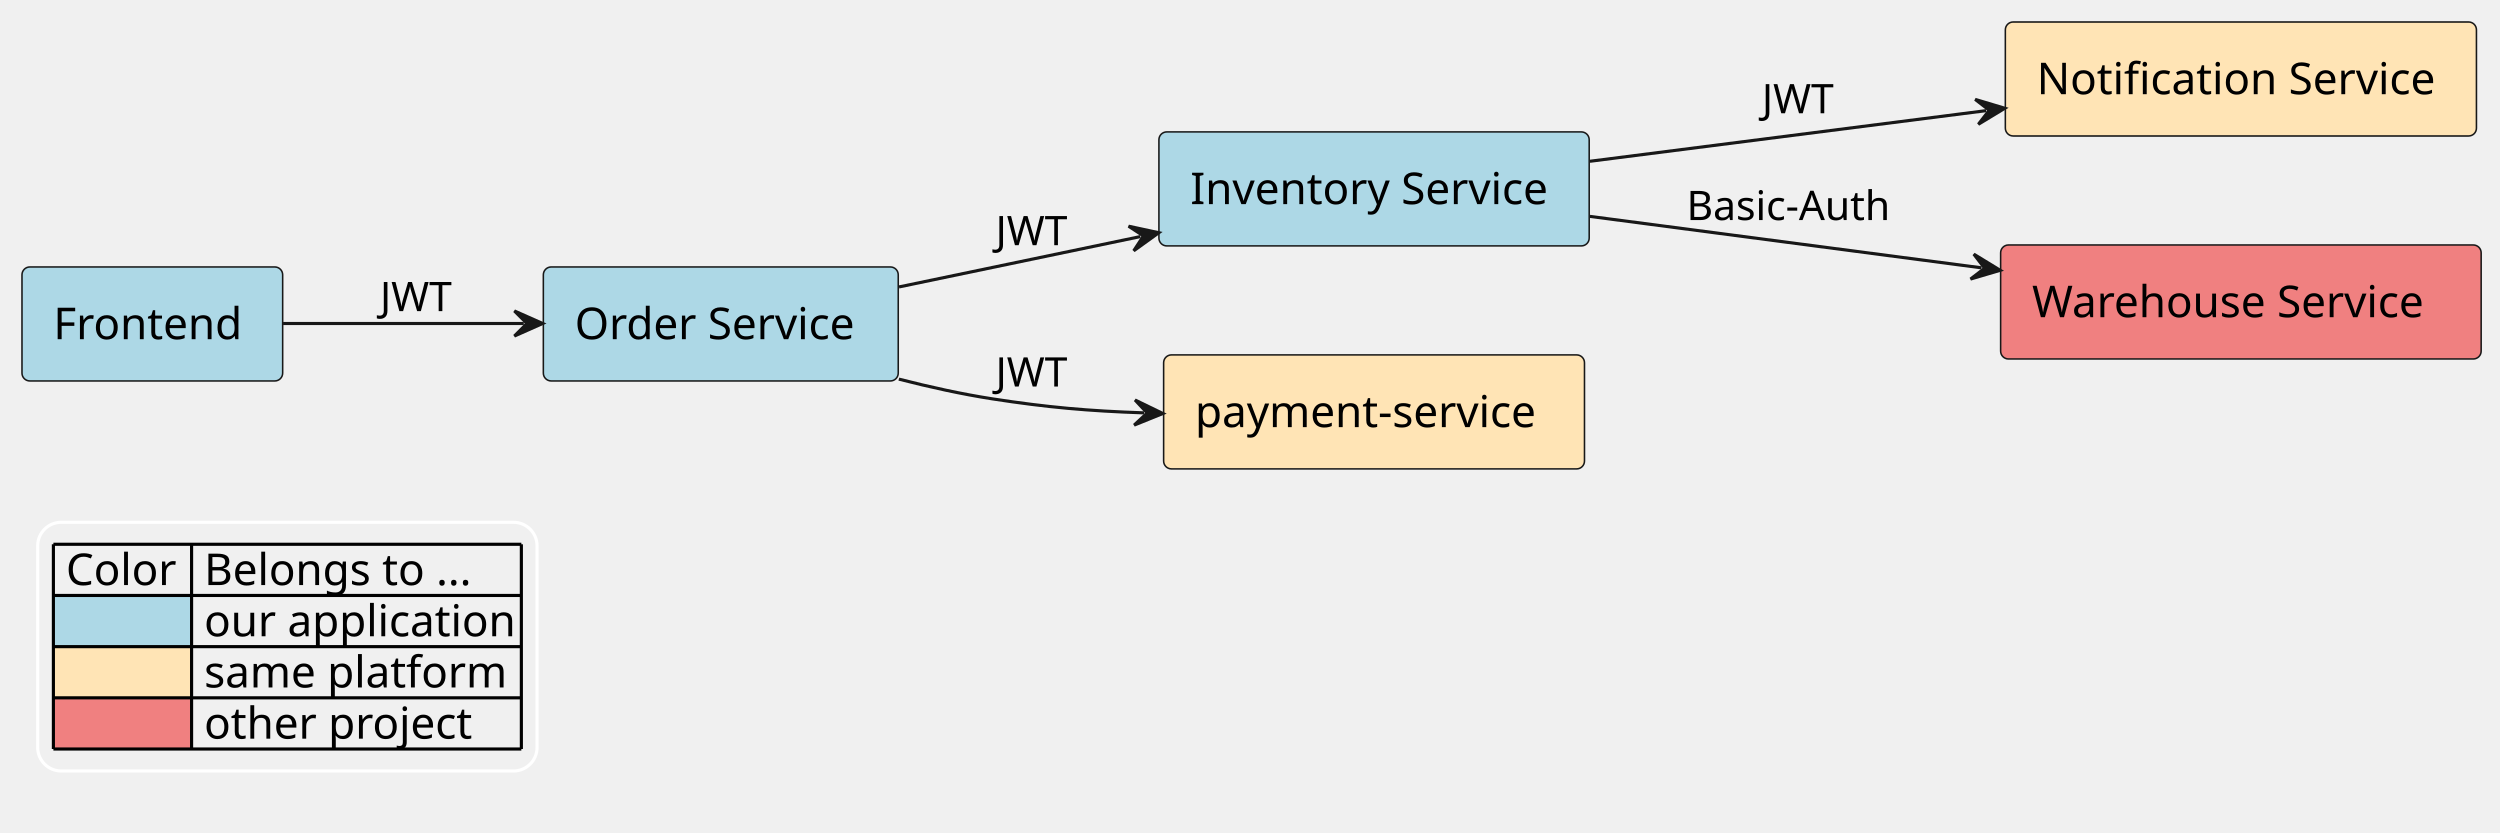
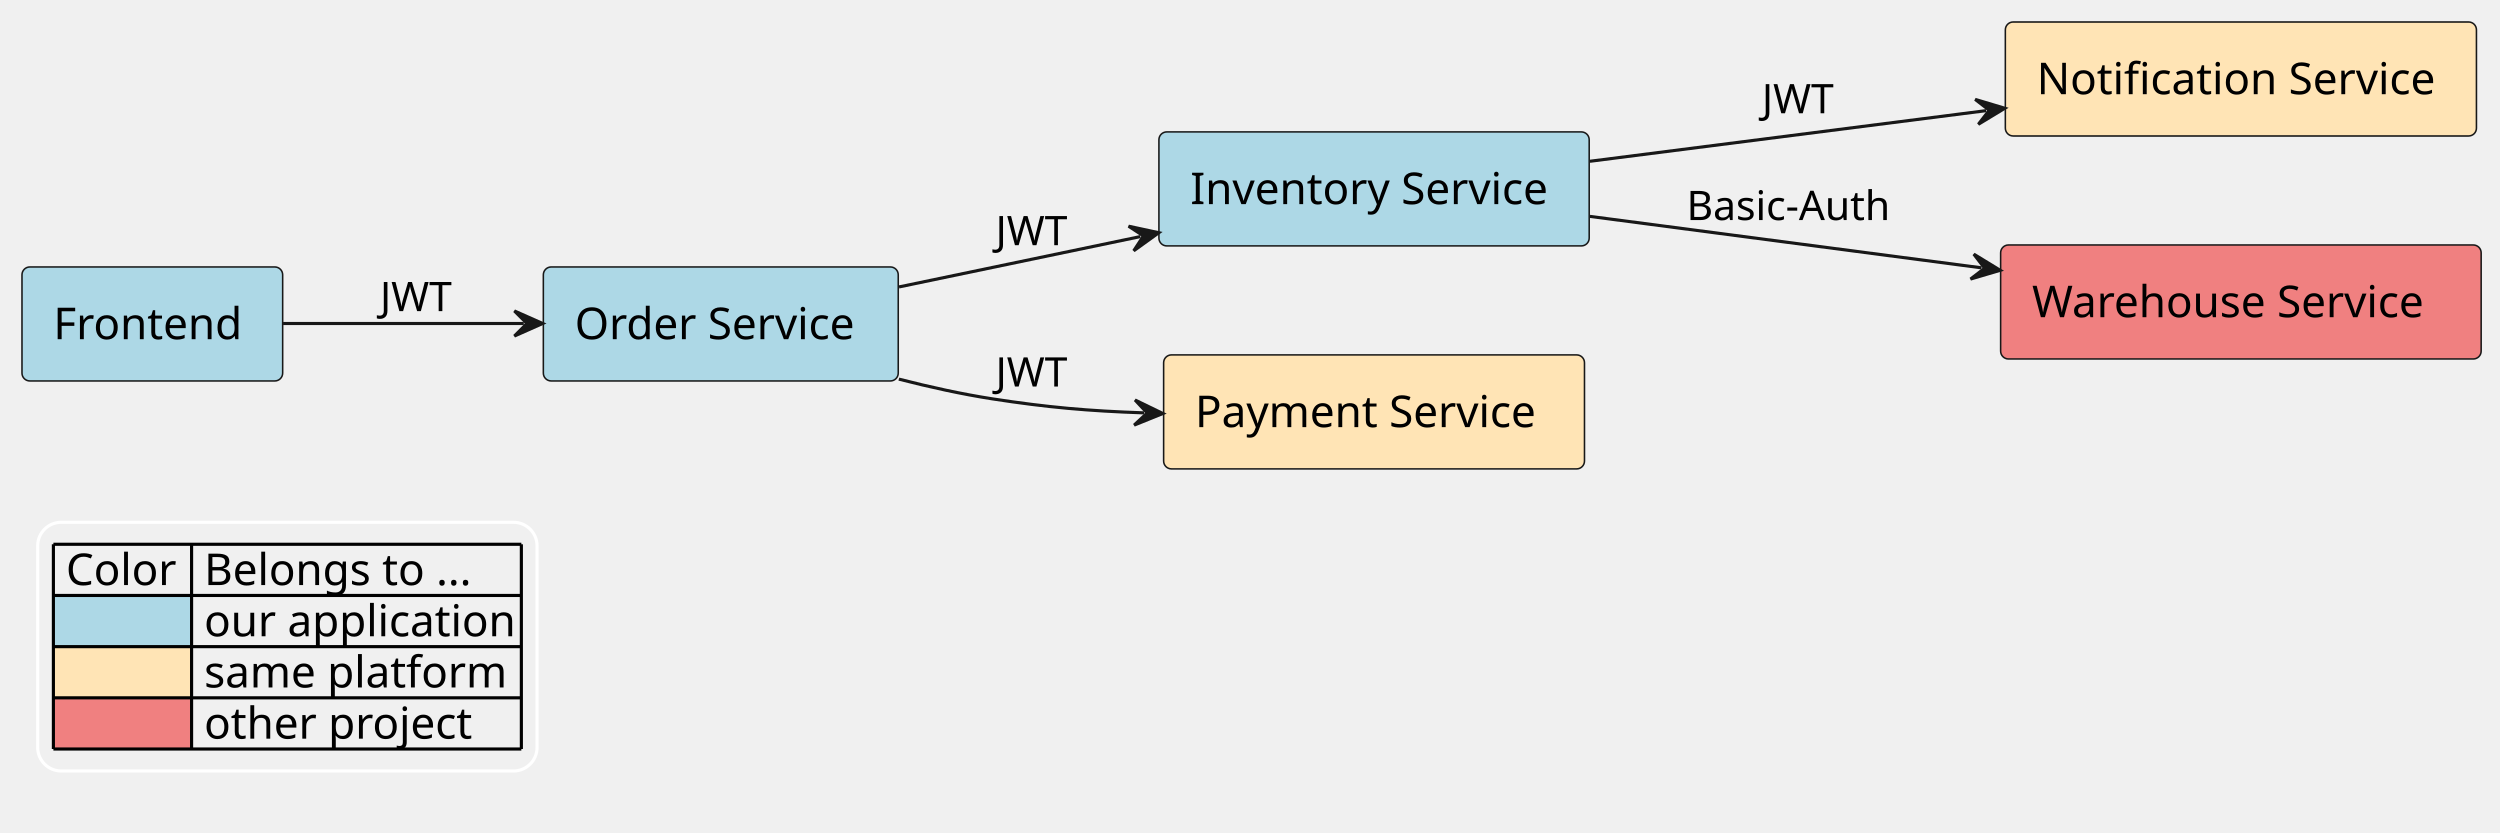
<svg xmlns="http://www.w3.org/2000/svg" contentStyleType="text/css" height="265px" preserveAspectRatio="none" style="width:796px;height:265px;background:#FFFFFF;" version="1.1" viewBox="0 0 796 265" width="796px" zoomAndPan="magnify">
  <defs />
  <g>
    <g id="elem_platform__application__frontend">
      <rect fill="#ADD8E6" height="36.297" rx="2.5" ry="2.5" style="stroke:#181818;stroke-width:0.5;" width="83" x="7" y="85" />
      <text fill="#000000" font-family="sans-serif" font-size="14" lengthAdjust="spacing" textLength="63" x="17" y="107.995">Frontend</text>
    </g>
    <g id="elem_platform__application__order_service">
      <rect fill="#ADD8E6" height="36.297" rx="2.5" ry="2.5" style="stroke:#181818;stroke-width:0.5;" width="113" x="173" y="85" />
      <text fill="#000000" font-family="sans-serif" font-size="14" lengthAdjust="spacing" textLength="93" x="183" y="107.995">Order Service</text>
    </g>
    <g id="elem_platform__application__inventory_service">
      <rect fill="#ADD8E6" height="36.297" rx="2.5" ry="2.5" style="stroke:#181818;stroke-width:0.5;" width="137" x="369" y="42" />
      <text fill="#000000" font-family="sans-serif" font-size="14" lengthAdjust="spacing" textLength="117" x="379" y="64.995">Inventory Service</text>
    </g>
-     <g id="elem_payment_service">
+     <g id="elem_platform__payment_service">
      <rect fill="#FFE4B5" height="36.297" rx="2.5" ry="2.5" style="stroke:#181818;stroke-width:0.5;" width="134" x="370.5" y="113" />
-       <text fill="#000000" font-family="sans-serif" font-size="14" lengthAdjust="spacing" textLength="114" x="380.5" y="135.995">payment-service</text>
+       <text fill="#000000" font-family="sans-serif" font-size="14" lengthAdjust="spacing" textLength="114" x="380.5" y="135.995">Payment Service</text>
    </g>
    <g id="elem_platform__notification_service">
      <rect fill="#FFE4B5" height="36.297" rx="2.5" ry="2.5" style="stroke:#181818;stroke-width:0.5;" width="150" x="638.5" y="7" />
      <text fill="#000000" font-family="sans-serif" font-size="14" lengthAdjust="spacing" textLength="130" x="648.5" y="29.995">Notification Service</text>
    </g>
    <g id="elem_other_project__warehouse_service">
      <rect fill="#F08080" height="36.297" rx="2.5" ry="2.5" style="stroke:#181818;stroke-width:0.5;" width="153" x="637" y="78" />
      <text fill="#000000" font-family="sans-serif" font-size="14" lengthAdjust="spacing" textLength="133" x="647" y="100.995">Warehouse Service</text>
    </g>
    <g id="link_platform__application__frontend_platform__application__order_service">
      <path d="M90.12,103 C114.56,103 140.03,103 166.78,103 " fill="none" id="platform__application__frontend-to-platform__application__order_service" style="stroke:#181818;stroke-width:1.0;" />
      <polygon fill="#181818" points="172.78,103,163.78,99,167.78,103,163.78,107,172.78,103" style="stroke:#181818;stroke-width:1.0;" />
      <text fill="#000000" font-family="sans-serif" font-size="13" lengthAdjust="spacing" textLength="21" x="121" y="99.067">JWT</text>
    </g>
-     <g id="link_platform__application__order_service_payment_service">
-       <path d="M286.19,120.71 C296.03,123.24 306.25,125.49 316,127 C333.48,129.7 346.553,130.857 364.253,131.457 " fill="none" id="platform__application__order_service-to-payment_service" style="stroke:#181818;stroke-width:1.0;" />
+     <g id="link_platform__application__order_service_platform__payment_service">
+       <path d="M286.19,120.71 C296.03,123.24 306.25,125.49 316,127 C333.48,129.7 346.553,130.857 364.253,131.457 " fill="none" id="platform__application__order_service-to-platform__payment_service" style="stroke:#181818;stroke-width:1.0;" />
      <polygon fill="#181818" points="370.25,131.66,361.391,127.357,365.253,131.491,361.12,135.353,370.25,131.66" style="stroke:#181818;stroke-width:1.0;" />
      <text fill="#000000" font-family="sans-serif" font-size="13" lengthAdjust="spacing" textLength="21" x="317" y="123.067">JWT</text>
    </g>
    <g id="link_platform__application__order_service_platform__application__inventory_service">
      <path d="M286.25,91.36 C311.75,86.04 336.307,80.916 363.096,75.326 " fill="none" id="platform__application__order_service-to-platform__application__inventory_service" style="stroke:#181818;stroke-width:1.0;" />
      <polygon fill="#181818" points="368.97,74.1,359.343,72.023,364.075,75.121,360.977,79.854,368.97,74.1" style="stroke:#181818;stroke-width:1.0;" />
      <text fill="#000000" font-family="sans-serif" font-size="13" lengthAdjust="spacing" textLength="21" x="317" y="78.067">JWT</text>
    </g>
    <g id="link_platform__application__inventory_service_platform__notification_service">
      <path d="M506.23,51.35 C546.32,46.23 591.208,40.49 632.378,35.23 " fill="none" id="platform__application__inventory_service-to-platform__notification_service" style="stroke:#181818;stroke-width:1.0;" />
      <polygon fill="#181818" points="638.33,34.47,628.896,31.643,633.37,35.104,629.909,39.578,638.33,34.47" style="stroke:#181818;stroke-width:1.0;" />
      <text fill="#000000" font-family="sans-serif" font-size="13" lengthAdjust="spacing" textLength="21" x="561" y="36.067">JWT</text>
    </g>
    <g id="link_platform__application__inventory_service_other_project__warehouse_service">
      <path d="M506.23,68.9 C545.85,74.1 590.011,79.909 630.911,85.279 " fill="none" id="platform__application__inventory_service-to-other_project__warehouse_service" style="stroke:#181818;stroke-width:1.0;" />
      <polygon fill="#181818" points="636.86,86.06,628.457,80.922,631.903,85.409,627.416,88.854,636.86,86.06" style="stroke:#181818;stroke-width:1.0;" />
      <text fill="#000000" font-family="sans-serif" font-size="13" lengthAdjust="spacing" textLength="69" x="537" y="70.067">Basic-Auth</text>
    </g>
    <rect fill="none" height="79.188" id="_legend" rx="7.5" ry="7.5" style="stroke:#FFFFFF;stroke-width:1.0;" width="159" x="12" y="166.297" />
    <text fill="#000000" font-family="sans-serif" font-size="14" lengthAdjust="spacing" textLength="36" x="21" y="186.292">Color</text>
    <text fill="#000000" font-family="sans-serif" font-size="14" lengthAdjust="spacing" textLength="91" x="65" y="186.292">Belongs to ...</text>
    <rect fill="#ADD8E6" height="16.297" style="stroke:none;stroke-width:1.0;" width="44" x="17" y="189.594" />
    <text fill="#000000" font-family="sans-serif" font-size="14" lengthAdjust="spacing" textLength="4" x="17" y="202.589"> </text>
    <text fill="#000000" font-family="sans-serif" font-size="14" lengthAdjust="spacing" textLength="101" x="65" y="202.589">our application</text>
    <rect fill="#FFE4B5" height="16.297" style="stroke:none;stroke-width:1.0;" width="44" x="17" y="205.891" />
    <text fill="#000000" font-family="sans-serif" font-size="14" lengthAdjust="spacing" textLength="4" x="17" y="218.886"> </text>
    <text fill="#000000" font-family="sans-serif" font-size="14" lengthAdjust="spacing" textLength="98" x="65" y="218.886">same platform</text>
    <rect fill="#F08080" height="16.297" style="stroke:none;stroke-width:1.0;" width="44" x="17" y="222.188" />
    <text fill="#000000" font-family="sans-serif" font-size="14" lengthAdjust="spacing" textLength="4" x="17" y="235.183"> </text>
    <text fill="#000000" font-family="sans-serif" font-size="14" lengthAdjust="spacing" textLength="89" x="65" y="235.183">other project</text>
    <line style="stroke:#000000;stroke-width:1.0;" x1="17" x2="166" y1="173.297" y2="173.297" />
    <line style="stroke:#000000;stroke-width:1.0;" x1="17" x2="166" y1="189.594" y2="189.594" />
    <line style="stroke:#000000;stroke-width:1.0;" x1="17" x2="166" y1="205.891" y2="205.891" />
    <line style="stroke:#000000;stroke-width:1.0;" x1="17" x2="166" y1="222.188" y2="222.188" />
    <line style="stroke:#000000;stroke-width:1.0;" x1="17" x2="166" y1="238.484" y2="238.484" />
    <line style="stroke:#000000;stroke-width:1.0;" x1="17" x2="17" y1="173.297" y2="238.484" />
    <line style="stroke:#000000;stroke-width:1.0;" x1="61" x2="61" y1="173.297" y2="238.484" />
    <line style="stroke:#000000;stroke-width:1.0;" x1="166" x2="166" y1="173.297" y2="238.484" />
  </g>
</svg>
